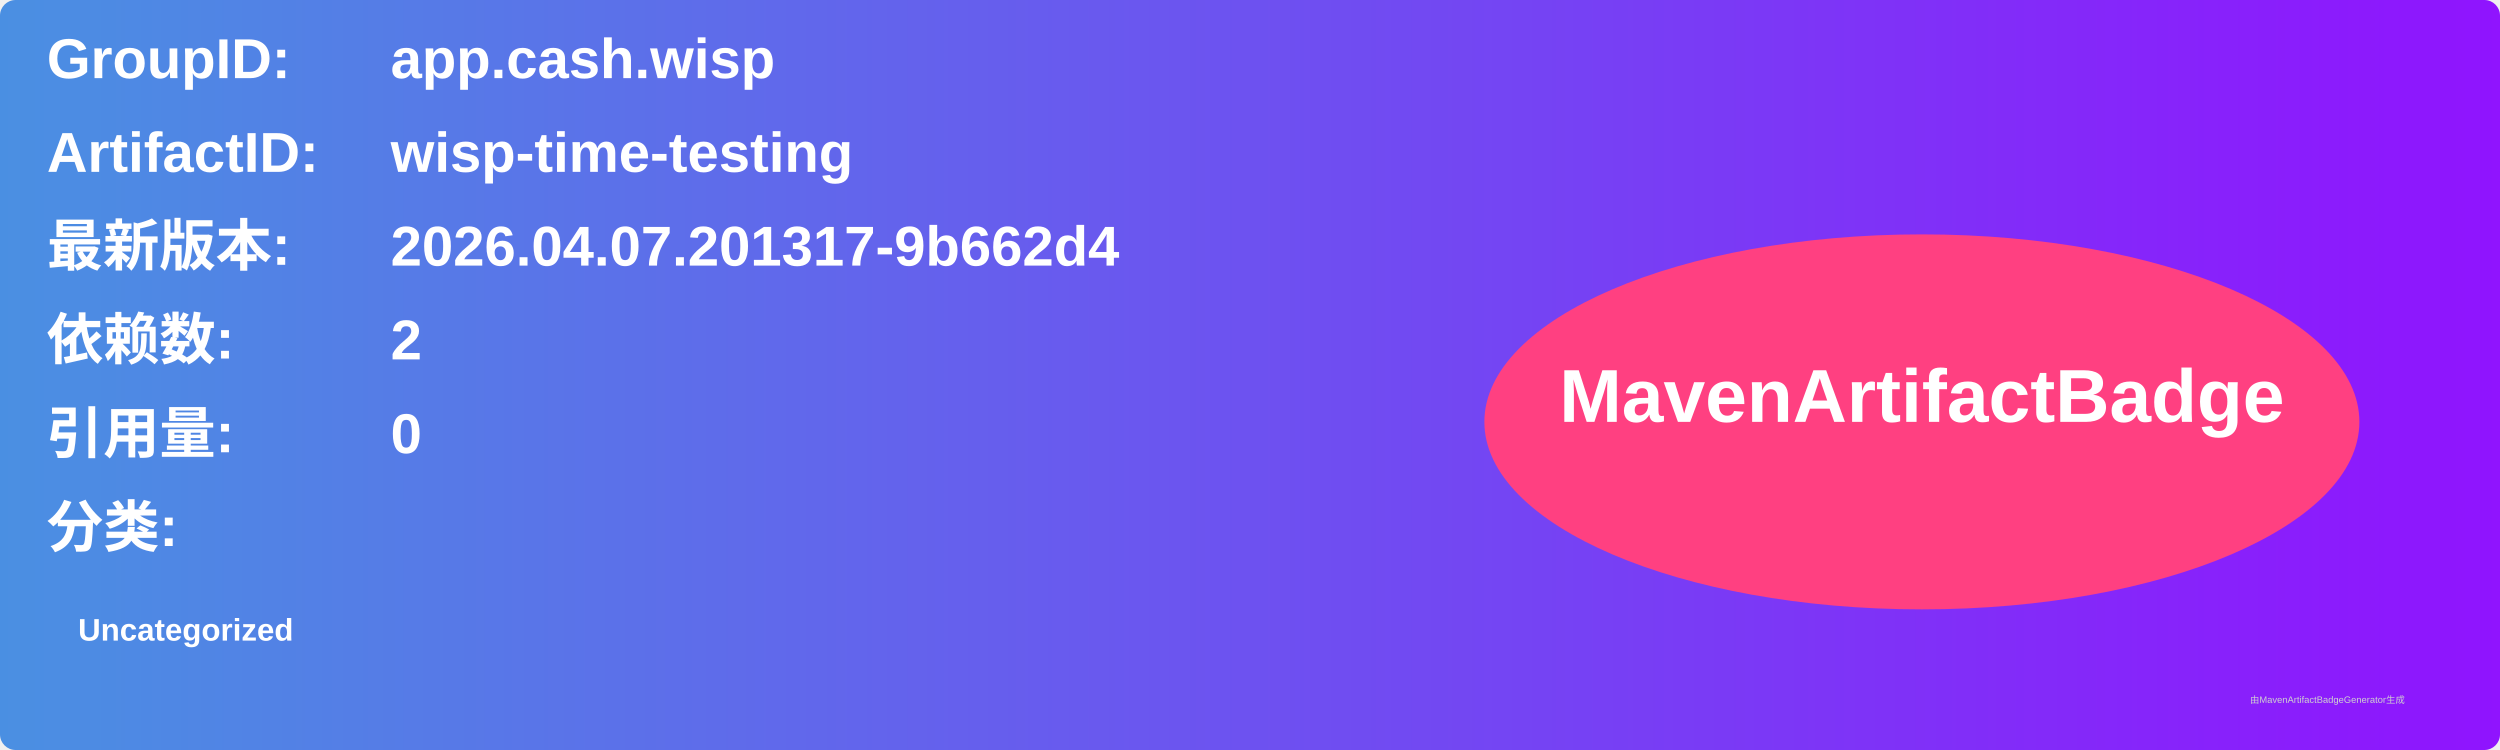
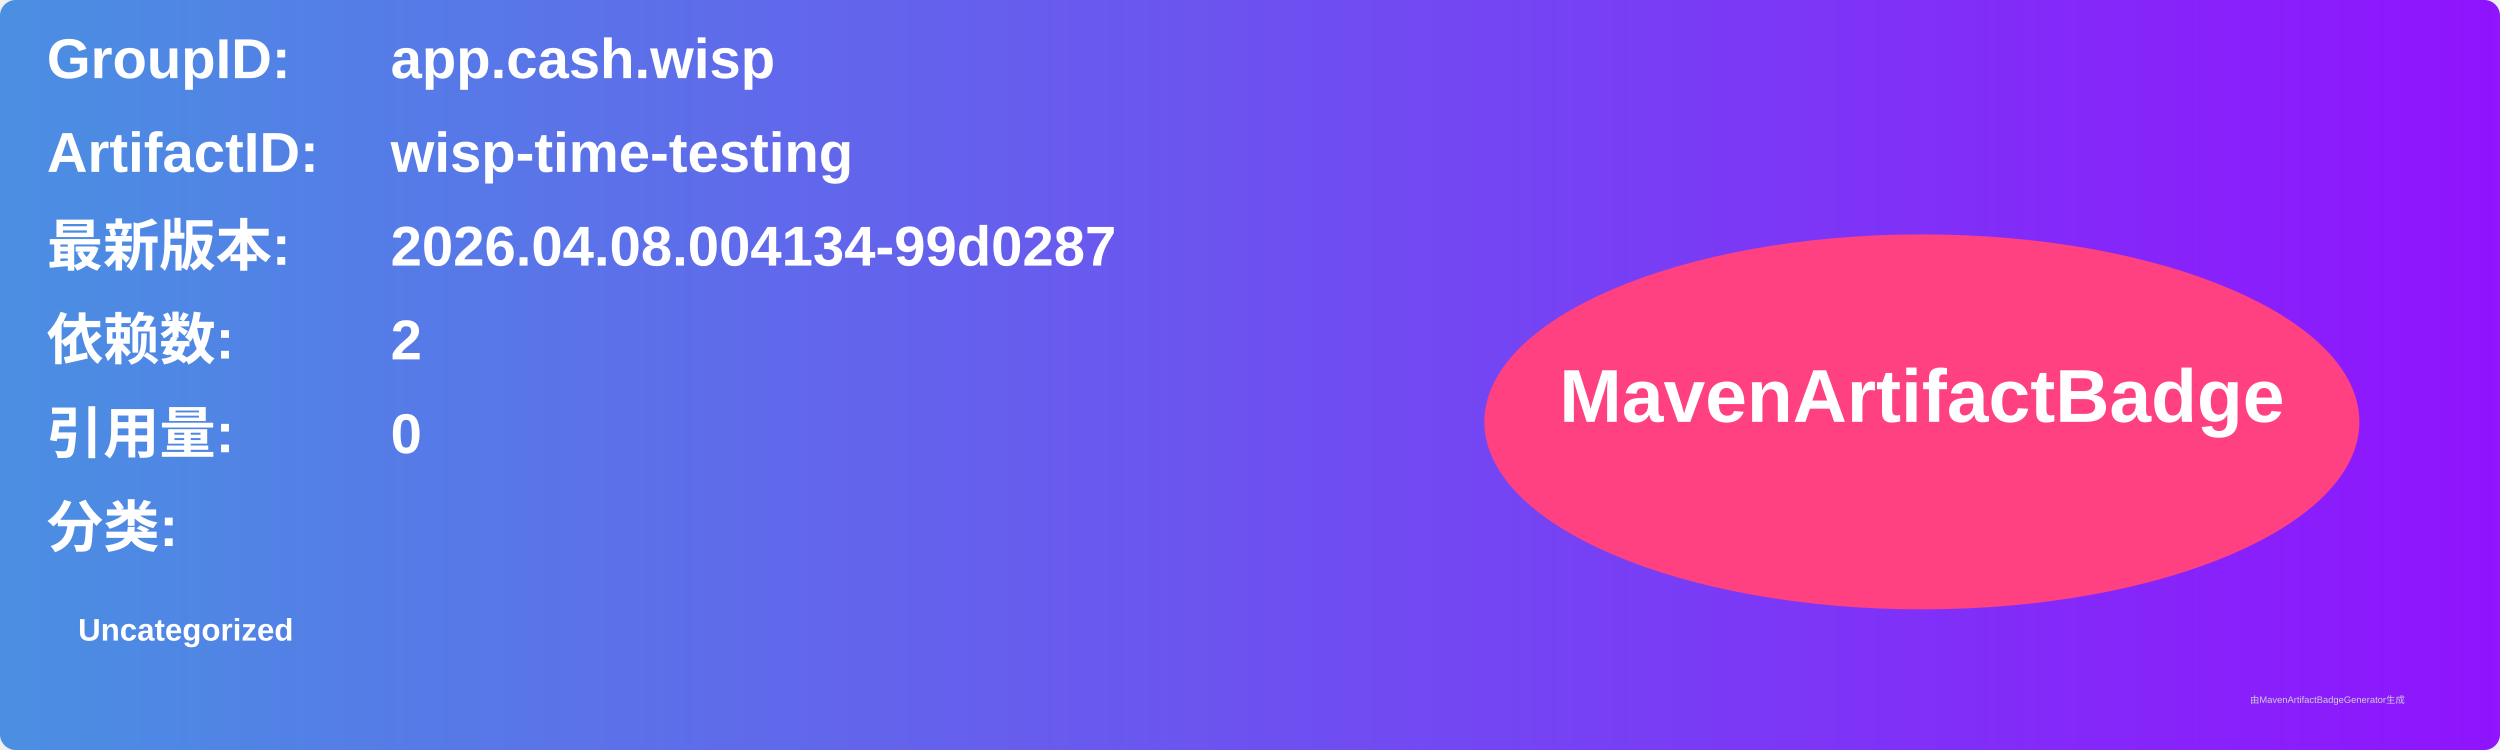
<svg xmlns="http://www.w3.org/2000/svg" width="800" height="240" viewBox="0 0 800 240">
  <linearGradient id="grad" x1="0%" y1="0%" x2="100%" y2="0%">
    <stop offset="0%" stop-color="#4a90e2" />
    <stop offset="100%" stop-color="#9013fe" />
  </linearGradient>
  <rect width="100%" height="100%" rx="5" ry="5" fill="url(#grad)" />
  <g transform="translate(15, 15)">
    <text x="0" y="10" font-family="Arial" font-size="18" fill="white" font-weight="bold" width="260">GroupID:</text>
    <text x="110" y="10" font-family="Arial" font-size="18" fill="white" font-weight="bold" width="460">app.cash.wisp</text>
    <text x="0" y="40" font-family="Arial" font-size="18" fill="white" font-weight="bold" width="260">ArtifactID:</text>
    <text x="110" y="40" font-family="Arial" font-size="18" fill="white" font-weight="bold" width="460">wisp-time-testing</text>
    <text x="0" y="70" font-family="Arial" font-size="18" fill="white" font-weight="bold">最新版本:</text>
    <text x="110" y="70" font-family="Arial" font-size="18" fill="white" font-weight="bold">
-       <tspan font-weight="bold">2026.04.07.201317-9b662d4</tspan>
+       <tspan font-weight="bold">2026.04.08.004134-99d0287</tspan>
    </text>
    <text x="0" y="100" font-family="Arial" font-size="18" fill="white" font-weight="bold">依赖数: </text>
    <text x="110" y="100" font-family="Arial" font-size="18" fill="white">
      <tspan font-weight="bold">2</tspan>
    </text>
    <text x="0" y="130" font-family="Arial" font-size="18" fill="white" font-weight="bold">引用量: </text>
    <text x="110" y="130" font-family="Arial" font-size="18" fill="white">
      <tspan font-weight="bold">0</tspan>
    </text>
    <text x="0" y="160" font-family="Arial" font-size="18" fill="white" font-weight="bold">分类:</text>
    <text x="10" y="190" font-family="Arial" font-size="10" fill="white">
      <tspan font-weight="bold">Uncategorized</tspan>
    </text>
    <ellipse cx="600" cy="120" rx="140" ry="60" fill="#ff4081" />
    <text x="600" y="120" text-anchor="middle" font-family="Arial" font-size="24" fill="white" font-weight="bold">MavenArtifactBadge</text>
  </g>
  <text x="720" y="225" font-family="Arial" font-size="3" fill="#d0d0d0">由MavenArtifactBadgeGenerator生成</text>
</svg>
